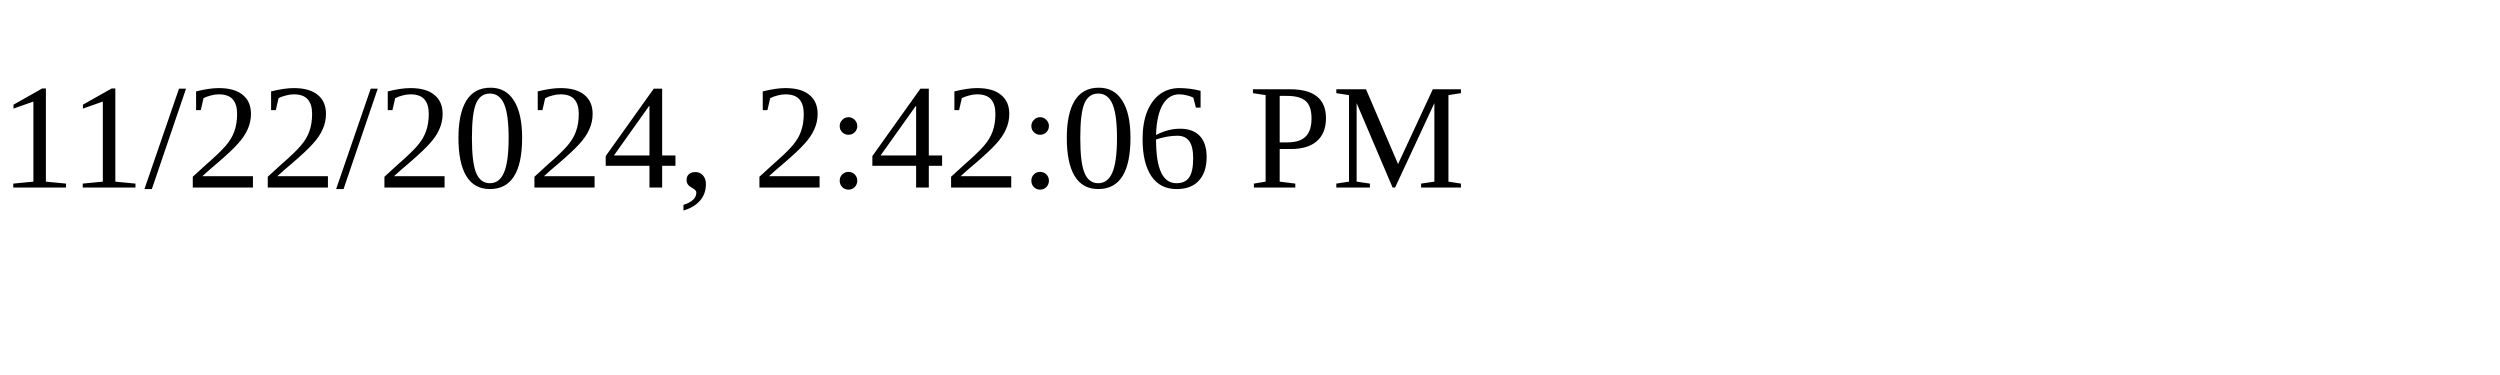
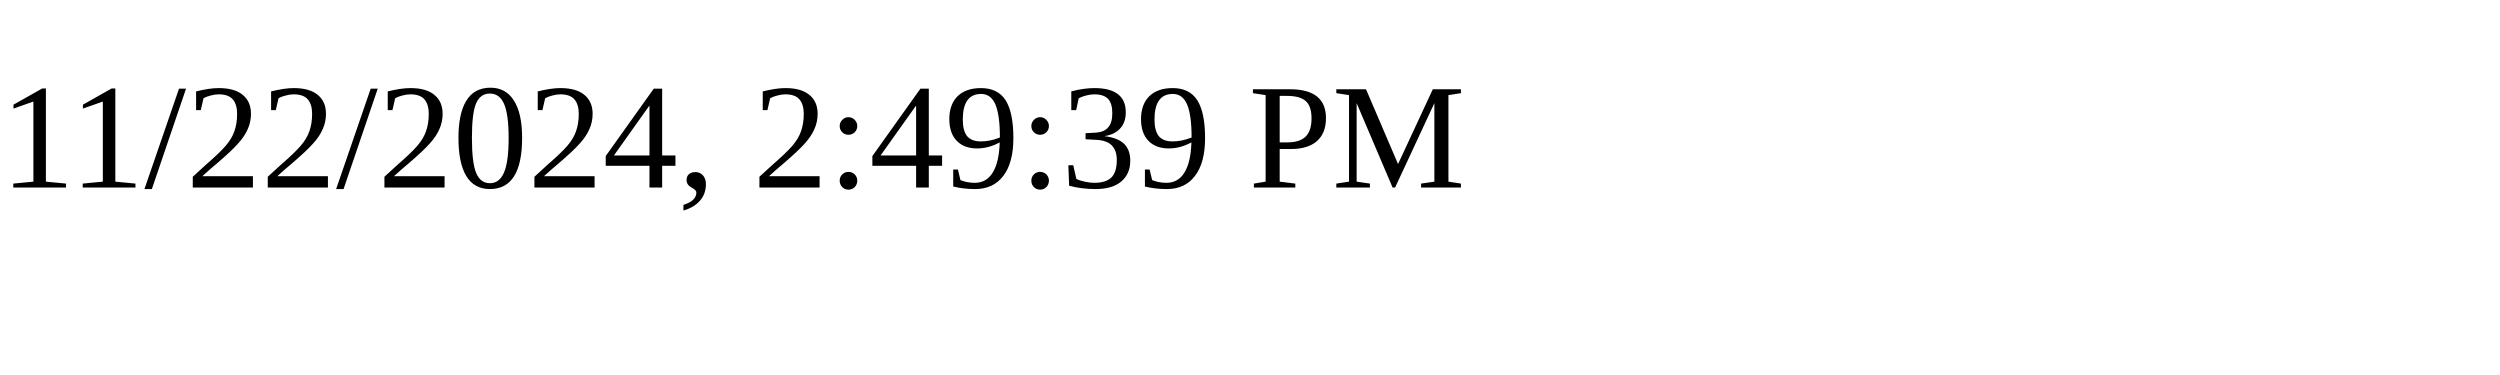
<svg xmlns="http://www.w3.org/2000/svg" height="30" width="200">
-   <text x="0" y="15">11/22/2024, 2:42:06 PM</text>
+   <text x="0" y="15">11/22/2024, 2:49:39 PM</text>
</svg>
